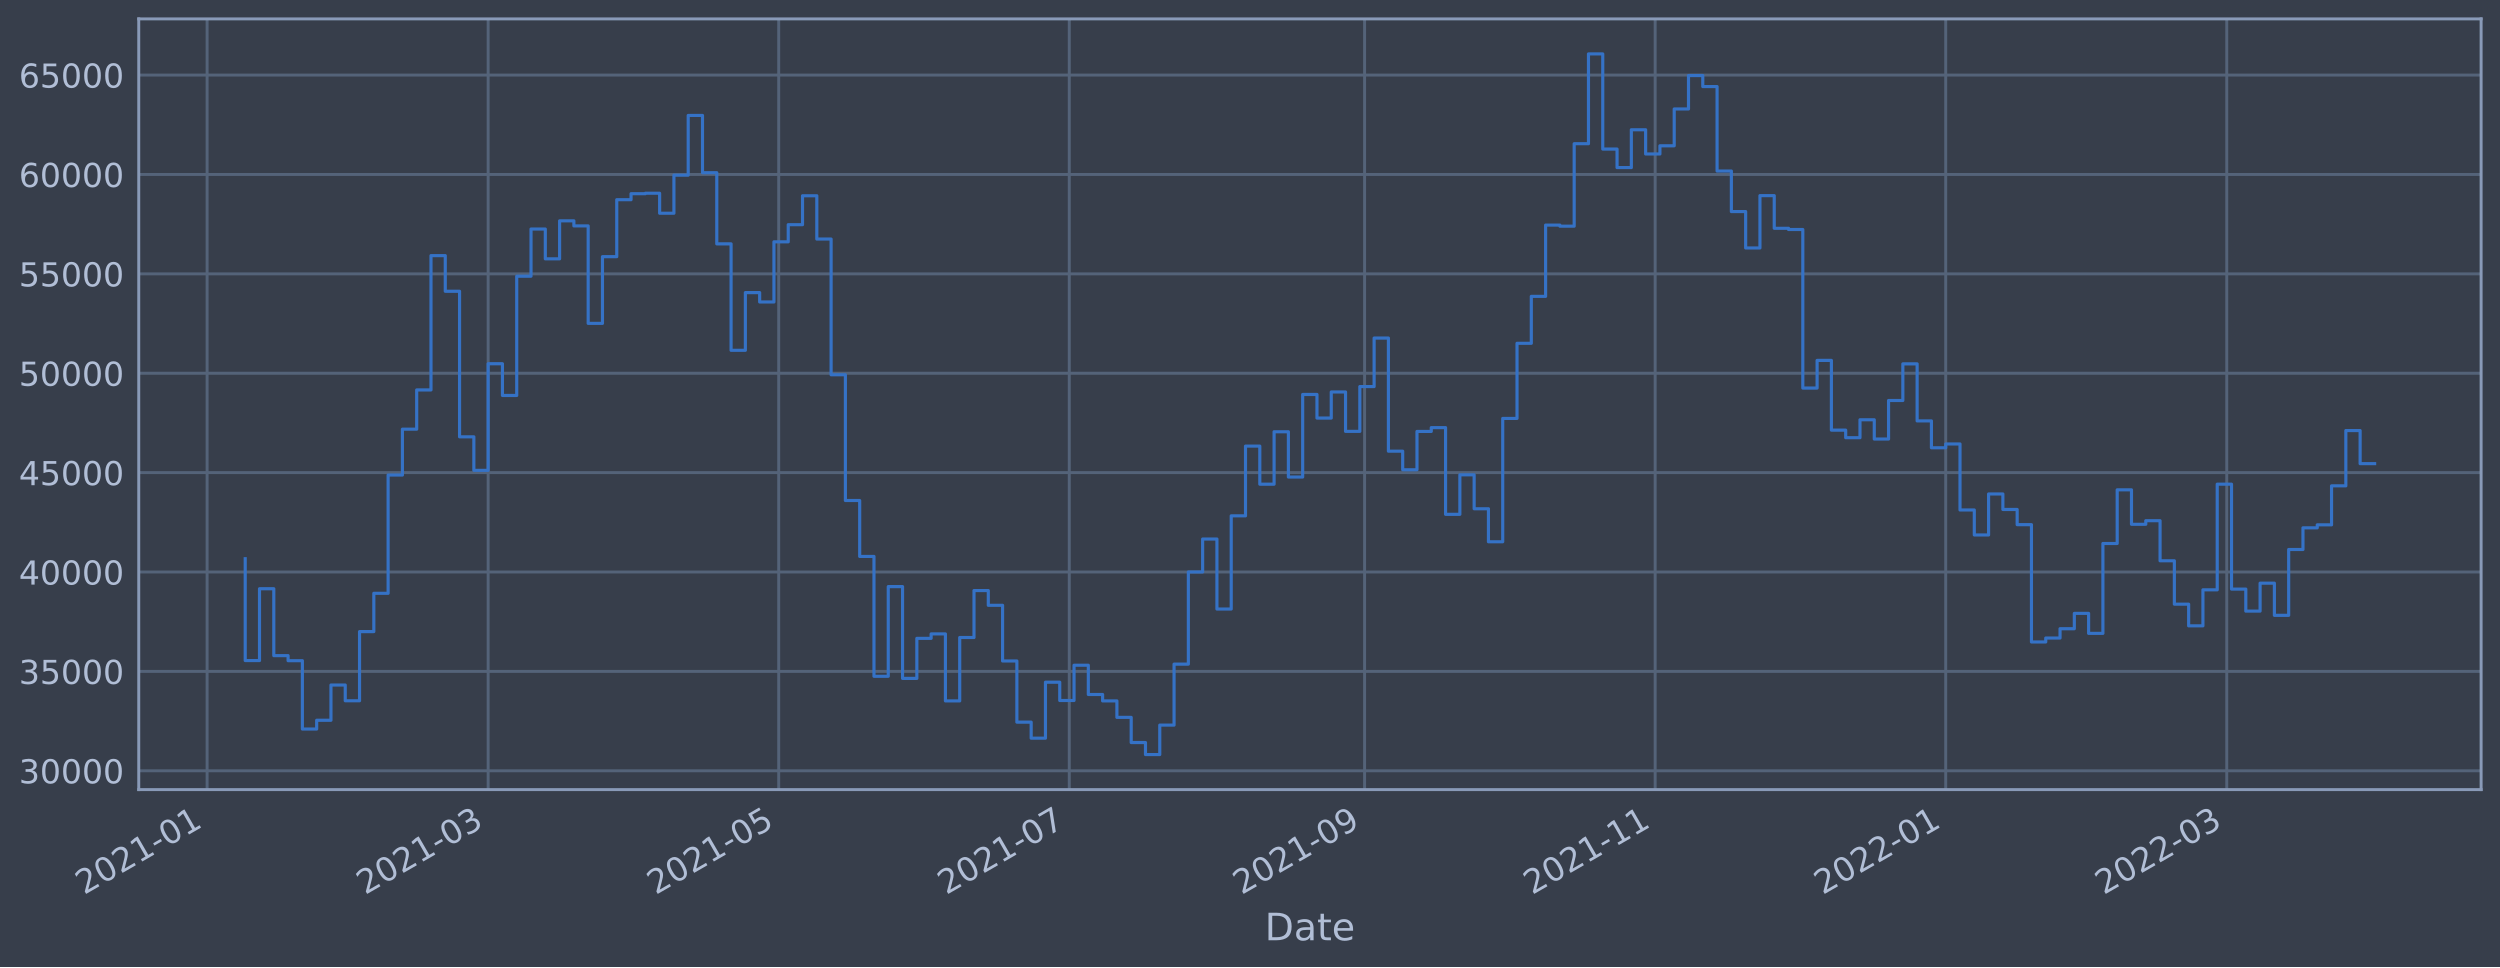
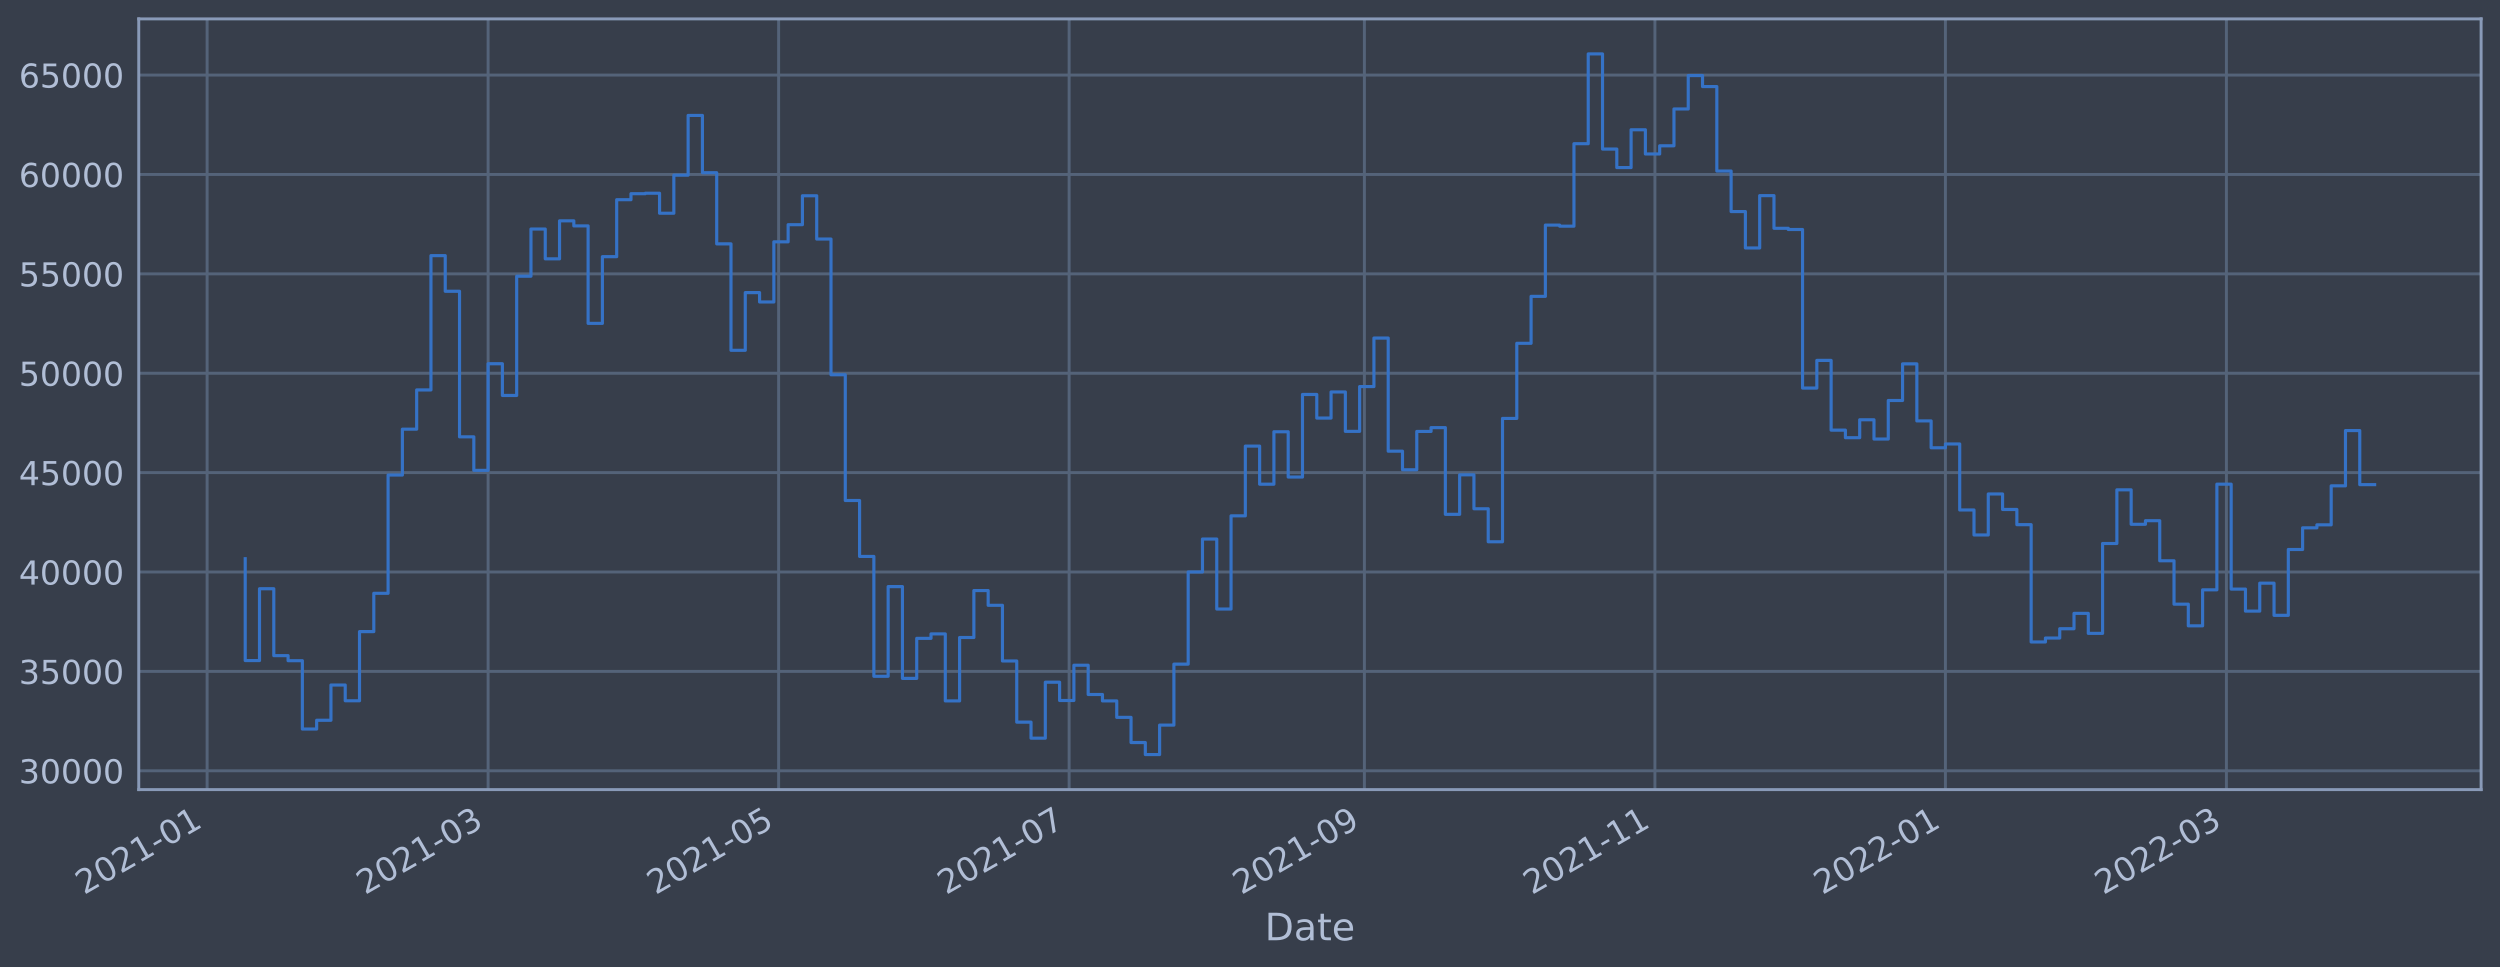
<svg xmlns="http://www.w3.org/2000/svg" xmlns:xlink="http://www.w3.org/1999/xlink" width="952.884pt" height="368.58pt" viewBox="0 0 952.884 368.58" version="1.1">
  <defs>
    <style type="text/css">*{stroke-linejoin: round; stroke-linecap: butt}</style>
  </defs>
  <g id="figure_1">
    <g id="patch_1">
      <path d="M 0 368.58  L 952.884 368.58  L 952.884 0  L 0 0  z " style="fill: #373e4b" />
    </g>
    <g id="axes_1">
      <g id="patch_2">
        <path d="M 52.884 300.96  L 945.684 300.96  L 945.684 7.2  L 52.884 7.2  z " style="fill: #373e4b" />
      </g>
      <g id="matplotlib.axis_1">
        <g id="xtick_1">
          <g id="line2d_1">
-             <path d="M 78.941 300.96  L 78.941 7.2  " clip-path="url(#p6093434c92)" style="fill: none; stroke: #546379; stroke-width: 1.12; stroke-linecap: square" />
+             <path d="M 78.944 300.96  L 78.944 7.2  " clip-path="url(#pd588759f1d)" style="fill: none; stroke: #546379; stroke-width: 1.12; stroke-linecap: square" />
          </g>
          <g id="line2d_2" />
          <g id="text_1">
-             <g style="fill: #b1bed6" transform="translate(32.03792 341.1745)rotate(-30)scale(0.126 -0.126)">
+             <g style="fill: #b1bed6" transform="translate(32.04042 341.1745)rotate(-30)scale(0.126 -0.126)">
              <defs>
                <path id="DejaVuSans-32" d="M 1228 531  L 3431 531  L 3431 0  L 469 0  L 469 531  Q 828 903 1448 1529  Q 2069 2156 2228 2338  Q 2531 2678 2651 2914  Q 2772 3150 2772 3378  Q 2772 3750 2511 3984  Q 2250 4219 1831 4219  Q 1534 4219 1204 4116  Q 875 4013 500 3803  L 500 4441  Q 881 4594 1212 4672  Q 1544 4750 1819 4750  Q 2544 4750 2975 4387  Q 3406 4025 3406 3419  Q 3406 3131 3298 2873  Q 3191 2616 2906 2266  Q 2828 2175 2409 1742  Q 1991 1309 1228 531  z " transform="scale(0.015625)" />
                <path id="DejaVuSans-30" d="M 2034 4250  Q 1547 4250 1301 3770  Q 1056 3291 1056 2328  Q 1056 1369 1301 889  Q 1547 409 2034 409  Q 2525 409 2770 889  Q 3016 1369 3016 2328  Q 3016 3291 2770 3770  Q 2525 4250 2034 4250  z M 2034 4750  Q 2819 4750 3233 4129  Q 3647 3509 3647 2328  Q 3647 1150 3233 529  Q 2819 -91 2034 -91  Q 1250 -91 836 529  Q 422 1150 422 2328  Q 422 3509 836 4129  Q 1250 4750 2034 4750  z " transform="scale(0.015625)" />
                <path id="DejaVuSans-31" d="M 794 531  L 1825 531  L 1825 4091  L 703 3866  L 703 4441  L 1819 4666  L 2450 4666  L 2450 531  L 3481 531  L 3481 0  L 794 0  L 794 531  z " transform="scale(0.015625)" />
                <path id="DejaVuSans-2d" d="M 313 2009  L 1997 2009  L 1997 1497  L 313 1497  L 313 2009  z " transform="scale(0.015625)" />
              </defs>
              <use xlink:href="#DejaVuSans-32" />
              <use xlink:href="#DejaVuSans-30" x="63.623" />
              <use xlink:href="#DejaVuSans-32" x="127.246" />
              <use xlink:href="#DejaVuSans-31" x="190.869" />
              <use xlink:href="#DejaVuSans-2d" x="254.492" />
              <use xlink:href="#DejaVuSans-30" x="290.576" />
              <use xlink:href="#DejaVuSans-31" x="354.199" />
            </g>
          </g>
        </g>
        <g id="xtick_2">
          <g id="line2d_3">
-             <path d="M 186.058 300.96  L 186.058 7.2  " clip-path="url(#p6093434c92)" style="fill: none; stroke: #546379; stroke-width: 1.12; stroke-linecap: square" />
+             <path d="M 186.042 300.96  L 186.042 7.2  " clip-path="url(#pd588759f1d)" style="fill: none; stroke: #546379; stroke-width: 1.12; stroke-linecap: square" />
          </g>
          <g id="line2d_4" />
          <g id="text_2">
-             <g style="fill: #b1bed6" transform="translate(139.1552 341.1745)rotate(-30)scale(0.126 -0.126)">
+             <g style="fill: #b1bed6" transform="translate(139.1392 341.1745)rotate(-30)scale(0.126 -0.126)">
              <defs>
                <path id="DejaVuSans-33" d="M 2597 2516  Q 3050 2419 3304 2112  Q 3559 1806 3559 1356  Q 3559 666 3084 287  Q 2609 -91 1734 -91  Q 1441 -91 1130 -33  Q 819 25 488 141  L 488 750  Q 750 597 1062 519  Q 1375 441 1716 441  Q 2309 441 2620 675  Q 2931 909 2931 1356  Q 2931 1769 2642 2001  Q 2353 2234 1838 2234  L 1294 2234  L 1294 2753  L 1863 2753  Q 2328 2753 2575 2939  Q 2822 3125 2822 3475  Q 2822 3834 2567 4026  Q 2313 4219 1838 4219  Q 1578 4219 1281 4162  Q 984 4106 628 3988  L 628 4550  Q 988 4650 1302 4700  Q 1616 4750 1894 4750  Q 2613 4750 3031 4423  Q 3450 4097 3450 3541  Q 3450 3153 3228 2886  Q 3006 2619 2597 2516  z " transform="scale(0.015625)" />
              </defs>
              <use xlink:href="#DejaVuSans-32" />
              <use xlink:href="#DejaVuSans-30" x="63.623" />
              <use xlink:href="#DejaVuSans-32" x="127.246" />
              <use xlink:href="#DejaVuSans-31" x="190.869" />
              <use xlink:href="#DejaVuSans-2d" x="254.492" />
              <use xlink:href="#DejaVuSans-30" x="290.576" />
              <use xlink:href="#DejaVuSans-33" x="354.199" />
            </g>
          </g>
        </g>
        <g id="xtick_3">
          <g id="line2d_5">
-             <path d="M 296.807 300.96  L 296.807 7.2  " clip-path="url(#p6093434c92)" style="fill: none; stroke: #546379; stroke-width: 1.12; stroke-linecap: square" />
+             <path d="M 296.772 300.96  L 296.772 7.2  " clip-path="url(#pd588759f1d)" style="fill: none; stroke: #546379; stroke-width: 1.12; stroke-linecap: square" />
          </g>
          <g id="line2d_6" />
          <g id="text_3">
-             <g style="fill: #b1bed6" transform="translate(249.9035 341.1745)rotate(-30)scale(0.126 -0.126)">
+             <g style="fill: #b1bed6" transform="translate(249.8685 341.1745)rotate(-30)scale(0.126 -0.126)">
              <defs>
                <path id="DejaVuSans-35" d="M 691 4666  L 3169 4666  L 3169 4134  L 1269 4134  L 1269 2991  Q 1406 3038 1543 3061  Q 1681 3084 1819 3084  Q 2600 3084 3056 2656  Q 3513 2228 3513 1497  Q 3513 744 3044 326  Q 2575 -91 1722 -91  Q 1428 -91 1123 -41  Q 819 9 494 109  L 494 744  Q 775 591 1075 516  Q 1375 441 1709 441  Q 2250 441 2565 725  Q 2881 1009 2881 1497  Q 2881 1984 2565 2268  Q 2250 2553 1709 2553  Q 1456 2553 1204 2497  Q 953 2441 691 2322  L 691 4666  z " transform="scale(0.015625)" />
              </defs>
              <use xlink:href="#DejaVuSans-32" />
              <use xlink:href="#DejaVuSans-30" x="63.623" />
              <use xlink:href="#DejaVuSans-32" x="127.246" />
              <use xlink:href="#DejaVuSans-31" x="190.869" />
              <use xlink:href="#DejaVuSans-2d" x="254.492" />
              <use xlink:href="#DejaVuSans-30" x="290.576" />
              <use xlink:href="#DejaVuSans-35" x="354.199" />
            </g>
          </g>
        </g>
        <g id="xtick_4">
          <g id="line2d_7">
-             <path d="M 407.555 300.96  L 407.555 7.2  " clip-path="url(#p6093434c92)" style="fill: none; stroke: #546379; stroke-width: 1.12; stroke-linecap: square" />
+             <path d="M 407.501 300.96  L 407.501 7.2  " clip-path="url(#pd588759f1d)" style="fill: none; stroke: #546379; stroke-width: 1.12; stroke-linecap: square" />
          </g>
          <g id="line2d_8" />
          <g id="text_4">
-             <g style="fill: #b1bed6" transform="translate(360.6519 341.1745)rotate(-30)scale(0.126 -0.126)">
+             <g style="fill: #b1bed6" transform="translate(360.5977 341.1745)rotate(-30)scale(0.126 -0.126)">
              <defs>
                <path id="DejaVuSans-37" d="M 525 4666  L 3525 4666  L 3525 4397  L 1831 0  L 1172 0  L 2766 4134  L 525 4134  L 525 4666  z " transform="scale(0.015625)" />
              </defs>
              <use xlink:href="#DejaVuSans-32" />
              <use xlink:href="#DejaVuSans-30" x="63.623" />
              <use xlink:href="#DejaVuSans-32" x="127.246" />
              <use xlink:href="#DejaVuSans-31" x="190.869" />
              <use xlink:href="#DejaVuSans-2d" x="254.492" />
              <use xlink:href="#DejaVuSans-30" x="290.576" />
              <use xlink:href="#DejaVuSans-37" x="354.199" />
            </g>
          </g>
        </g>
        <g id="xtick_5">
          <g id="line2d_9">
-             <path d="M 520.119 300.96  L 520.119 7.2  " clip-path="url(#p6093434c92)" style="fill: none; stroke: #546379; stroke-width: 1.12; stroke-linecap: square" />
+             <path d="M 520.045 300.96  L 520.045 7.2  " clip-path="url(#pd588759f1d)" style="fill: none; stroke: #546379; stroke-width: 1.12; stroke-linecap: square" />
          </g>
          <g id="line2d_10" />
          <g id="text_5">
-             <g style="fill: #b1bed6" transform="translate(473.2158 341.1745)rotate(-30)scale(0.126 -0.126)">
+             <g style="fill: #b1bed6" transform="translate(473.1422 341.1745)rotate(-30)scale(0.126 -0.126)">
              <defs>
                <path id="DejaVuSans-39" d="M 703 97  L 703 672  Q 941 559 1184 500  Q 1428 441 1663 441  Q 2288 441 2617 861  Q 2947 1281 2994 2138  Q 2813 1869 2534 1725  Q 2256 1581 1919 1581  Q 1219 1581 811 2004  Q 403 2428 403 3163  Q 403 3881 828 4315  Q 1253 4750 1959 4750  Q 2769 4750 3195 4129  Q 3622 3509 3622 2328  Q 3622 1225 3098 567  Q 2575 -91 1691 -91  Q 1453 -91 1209 -44  Q 966 3 703 97  z M 1959 2075  Q 2384 2075 2632 2365  Q 2881 2656 2881 3163  Q 2881 3666 2632 3958  Q 2384 4250 1959 4250  Q 1534 4250 1286 3958  Q 1038 3666 1038 3163  Q 1038 2656 1286 2365  Q 1534 2075 1959 2075  z " transform="scale(0.015625)" />
              </defs>
              <use xlink:href="#DejaVuSans-32" />
              <use xlink:href="#DejaVuSans-30" x="63.623" />
              <use xlink:href="#DejaVuSans-32" x="127.246" />
              <use xlink:href="#DejaVuSans-31" x="190.869" />
              <use xlink:href="#DejaVuSans-2d" x="254.492" />
              <use xlink:href="#DejaVuSans-30" x="290.576" />
              <use xlink:href="#DejaVuSans-39" x="354.199" />
            </g>
          </g>
        </g>
        <g id="xtick_6">
          <g id="line2d_11">
-             <path d="M 630.867 300.96  L 630.867 7.2  " clip-path="url(#p6093434c92)" style="fill: none; stroke: #546379; stroke-width: 1.12; stroke-linecap: square" />
+             <path d="M 630.775 300.96  L 630.775 7.2  " clip-path="url(#pd588759f1d)" style="fill: none; stroke: #546379; stroke-width: 1.12; stroke-linecap: square" />
          </g>
          <g id="line2d_12" />
          <g id="text_6">
-             <g style="fill: #b1bed6" transform="translate(583.9641 341.1745)rotate(-30)scale(0.126 -0.126)">
+             <g style="fill: #b1bed6" transform="translate(583.8715 341.1745)rotate(-30)scale(0.126 -0.126)">
              <use xlink:href="#DejaVuSans-32" />
              <use xlink:href="#DejaVuSans-30" x="63.623" />
              <use xlink:href="#DejaVuSans-32" x="127.246" />
              <use xlink:href="#DejaVuSans-31" x="190.869" />
              <use xlink:href="#DejaVuSans-2d" x="254.492" />
              <use xlink:href="#DejaVuSans-31" x="290.576" />
              <use xlink:href="#DejaVuSans-31" x="354.199" />
            </g>
          </g>
        </g>
        <g id="xtick_7">
          <g id="line2d_13">
-             <path d="M 741.616 300.96  L 741.616 7.2  " clip-path="url(#p6093434c92)" style="fill: none; stroke: #546379; stroke-width: 1.12; stroke-linecap: square" />
+             <path d="M 741.504 300.96  L 741.504 7.2  " clip-path="url(#pd588759f1d)" style="fill: none; stroke: #546379; stroke-width: 1.12; stroke-linecap: square" />
          </g>
          <g id="line2d_14" />
          <g id="text_7">
-             <g style="fill: #b1bed6" transform="translate(694.7125 341.1745)rotate(-30)scale(0.126 -0.126)">
+             <g style="fill: #b1bed6" transform="translate(694.6007 341.1745)rotate(-30)scale(0.126 -0.126)">
              <use xlink:href="#DejaVuSans-32" />
              <use xlink:href="#DejaVuSans-30" x="63.623" />
              <use xlink:href="#DejaVuSans-32" x="127.246" />
              <use xlink:href="#DejaVuSans-32" x="190.869" />
              <use xlink:href="#DejaVuSans-2d" x="254.492" />
              <use xlink:href="#DejaVuSans-30" x="290.576" />
              <use xlink:href="#DejaVuSans-31" x="354.199" />
            </g>
          </g>
        </g>
        <g id="xtick_8">
          <g id="line2d_15">
-             <path d="M 848.733 300.96  L 848.733 7.2  " clip-path="url(#p6093434c92)" style="fill: none; stroke: #546379; stroke-width: 1.12; stroke-linecap: square" />
+             <path d="M 848.603 300.96  L 848.603 7.2  " clip-path="url(#pd588759f1d)" style="fill: none; stroke: #546379; stroke-width: 1.12; stroke-linecap: square" />
          </g>
          <g id="line2d_16" />
          <g id="text_8">
-             <g style="fill: #b1bed6" transform="translate(801.8297 341.1745)rotate(-30)scale(0.126 -0.126)">
+             <g style="fill: #b1bed6" transform="translate(801.6995 341.1745)rotate(-30)scale(0.126 -0.126)">
              <use xlink:href="#DejaVuSans-32" />
              <use xlink:href="#DejaVuSans-30" x="63.623" />
              <use xlink:href="#DejaVuSans-32" x="127.246" />
              <use xlink:href="#DejaVuSans-32" x="190.869" />
              <use xlink:href="#DejaVuSans-2d" x="254.492" />
              <use xlink:href="#DejaVuSans-30" x="290.576" />
              <use xlink:href="#DejaVuSans-33" x="354.199" />
            </g>
          </g>
        </g>
        <g id="text_9">
          <g style="fill: #b1bed6" transform="translate(482.0746 358.3856)scale(0.144 -0.144)">
            <defs>
              <path id="DejaVuSans-44" d="M 1259 4147  L 1259 519  L 2022 519  Q 2988 519 3436 956  Q 3884 1394 3884 2338  Q 3884 3275 3436 3711  Q 2988 4147 2022 4147  L 1259 4147  z M 628 4666  L 1925 4666  Q 3281 4666 3915 4102  Q 4550 3538 4550 2338  Q 4550 1131 3912 565  Q 3275 0 1925 0  L 628 0  L 628 4666  z " transform="scale(0.015625)" />
              <path id="DejaVuSans-61" d="M 2194 1759  Q 1497 1759 1228 1600  Q 959 1441 959 1056  Q 959 750 1161 570  Q 1363 391 1709 391  Q 2188 391 2477 730  Q 2766 1069 2766 1631  L 2766 1759  L 2194 1759  z M 3341 1997  L 3341 0  L 2766 0  L 2766 531  Q 2569 213 2275 61  Q 1981 -91 1556 -91  Q 1019 -91 701 211  Q 384 513 384 1019  Q 384 1609 779 1909  Q 1175 2209 1959 2209  L 2766 2209  L 2766 2266  Q 2766 2663 2505 2880  Q 2244 3097 1772 3097  Q 1472 3097 1187 3025  Q 903 2953 641 2809  L 641 3341  Q 956 3463 1253 3523  Q 1550 3584 1831 3584  Q 2591 3584 2966 3190  Q 3341 2797 3341 1997  z " transform="scale(0.015625)" />
              <path id="DejaVuSans-74" d="M 1172 4494  L 1172 3500  L 2356 3500  L 2356 3053  L 1172 3053  L 1172 1153  Q 1172 725 1289 603  Q 1406 481 1766 481  L 2356 481  L 2356 0  L 1766 0  Q 1100 0 847 248  Q 594 497 594 1153  L 594 3053  L 172 3053  L 172 3500  L 594 3500  L 594 4494  L 1172 4494  z " transform="scale(0.015625)" />
              <path id="DejaVuSans-65" d="M 3597 1894  L 3597 1613  L 953 1613  Q 991 1019 1311 708  Q 1631 397 2203 397  Q 2534 397 2845 478  Q 3156 559 3463 722  L 3463 178  Q 3153 47 2828 -22  Q 2503 -91 2169 -91  Q 1331 -91 842 396  Q 353 884 353 1716  Q 353 2575 817 3079  Q 1281 3584 2069 3584  Q 2775 3584 3186 3129  Q 3597 2675 3597 1894  z M 3022 2063  Q 3016 2534 2758 2815  Q 2500 3097 2075 3097  Q 1594 3097 1305 2825  Q 1016 2553 972 2059  L 3022 2063  z " transform="scale(0.015625)" />
            </defs>
            <use xlink:href="#DejaVuSans-44" />
            <use xlink:href="#DejaVuSans-61" x="77.002" />
            <use xlink:href="#DejaVuSans-74" x="138.281" />
            <use xlink:href="#DejaVuSans-65" x="177.49" />
          </g>
        </g>
      </g>
      <g id="matplotlib.axis_2">
        <g id="ytick_1">
          <g id="line2d_17">
-             <path d="M 52.884 293.789  L 945.684 293.789  " clip-path="url(#p6093434c92)" style="fill: none; stroke: #546379; stroke-width: 1.12; stroke-linecap: square" />
+             <path d="M 52.884 293.789  L 945.684 293.789  " clip-path="url(#pd588759f1d)" style="fill: none; stroke: #546379; stroke-width: 1.12; stroke-linecap: square" />
          </g>
          <g id="line2d_18" />
          <g id="text_10">
            <g style="fill: #b1bed6" transform="translate(7.2 298.5763)scale(0.126 -0.126)">
              <use xlink:href="#DejaVuSans-33" />
              <use xlink:href="#DejaVuSans-30" x="63.623" />
              <use xlink:href="#DejaVuSans-30" x="127.246" />
              <use xlink:href="#DejaVuSans-30" x="190.869" />
              <use xlink:href="#DejaVuSans-30" x="254.492" />
            </g>
          </g>
        </g>
        <g id="ytick_2">
          <g id="line2d_19">
-             <path d="M 52.884 255.907  L 945.684 255.907  " clip-path="url(#p6093434c92)" style="fill: none; stroke: #546379; stroke-width: 1.12; stroke-linecap: square" />
+             <path d="M 52.884 255.907  L 945.684 255.907  " clip-path="url(#pd588759f1d)" style="fill: none; stroke: #546379; stroke-width: 1.12; stroke-linecap: square" />
          </g>
          <g id="line2d_20" />
          <g id="text_11">
            <g style="fill: #b1bed6" transform="translate(7.2 260.6936)scale(0.126 -0.126)">
              <use xlink:href="#DejaVuSans-33" />
              <use xlink:href="#DejaVuSans-35" x="63.623" />
              <use xlink:href="#DejaVuSans-30" x="127.246" />
              <use xlink:href="#DejaVuSans-30" x="190.869" />
              <use xlink:href="#DejaVuSans-30" x="254.492" />
            </g>
          </g>
        </g>
        <g id="ytick_3">
          <g id="line2d_21">
-             <path d="M 52.884 218.024  L 945.684 218.024  " clip-path="url(#p6093434c92)" style="fill: none; stroke: #546379; stroke-width: 1.12; stroke-linecap: square" />
+             <path d="M 52.884 218.024  L 945.684 218.024  " clip-path="url(#pd588759f1d)" style="fill: none; stroke: #546379; stroke-width: 1.12; stroke-linecap: square" />
          </g>
          <g id="line2d_22" />
          <g id="text_12">
            <g style="fill: #b1bed6" transform="translate(7.2 222.811)scale(0.126 -0.126)">
              <defs>
                <path id="DejaVuSans-34" d="M 2419 4116  L 825 1625  L 2419 1625  L 2419 4116  z M 2253 4666  L 3047 4666  L 3047 1625  L 3713 1625  L 3713 1100  L 3047 1100  L 3047 0  L 2419 0  L 2419 1100  L 313 1100  L 313 1709  L 2253 4666  z " transform="scale(0.015625)" />
              </defs>
              <use xlink:href="#DejaVuSans-34" />
              <use xlink:href="#DejaVuSans-30" x="63.623" />
              <use xlink:href="#DejaVuSans-30" x="127.246" />
              <use xlink:href="#DejaVuSans-30" x="190.869" />
              <use xlink:href="#DejaVuSans-30" x="254.492" />
            </g>
          </g>
        </g>
        <g id="ytick_4">
          <g id="line2d_23">
-             <path d="M 52.884 180.141  L 945.684 180.141  " clip-path="url(#p6093434c92)" style="fill: none; stroke: #546379; stroke-width: 1.12; stroke-linecap: square" />
+             <path d="M 52.884 180.141  L 945.684 180.141  " clip-path="url(#pd588759f1d)" style="fill: none; stroke: #546379; stroke-width: 1.12; stroke-linecap: square" />
          </g>
          <g id="line2d_24" />
          <g id="text_13">
            <g style="fill: #b1bed6" transform="translate(7.2 184.9284)scale(0.126 -0.126)">
              <use xlink:href="#DejaVuSans-34" />
              <use xlink:href="#DejaVuSans-35" x="63.623" />
              <use xlink:href="#DejaVuSans-30" x="127.246" />
              <use xlink:href="#DejaVuSans-30" x="190.869" />
              <use xlink:href="#DejaVuSans-30" x="254.492" />
            </g>
          </g>
        </g>
        <g id="ytick_5">
          <g id="line2d_25">
-             <path d="M 52.884 142.259  L 945.684 142.259  " clip-path="url(#p6093434c92)" style="fill: none; stroke: #546379; stroke-width: 1.12; stroke-linecap: square" />
+             <path d="M 52.884 142.259  L 945.684 142.259  " clip-path="url(#pd588759f1d)" style="fill: none; stroke: #546379; stroke-width: 1.12; stroke-linecap: square" />
          </g>
          <g id="line2d_26" />
          <g id="text_14">
            <g style="fill: #b1bed6" transform="translate(7.2 147.0457)scale(0.126 -0.126)">
              <use xlink:href="#DejaVuSans-35" />
              <use xlink:href="#DejaVuSans-30" x="63.623" />
              <use xlink:href="#DejaVuSans-30" x="127.246" />
              <use xlink:href="#DejaVuSans-30" x="190.869" />
              <use xlink:href="#DejaVuSans-30" x="254.492" />
            </g>
          </g>
        </g>
        <g id="ytick_6">
          <g id="line2d_27">
-             <path d="M 52.884 104.376  L 945.684 104.376  " clip-path="url(#p6093434c92)" style="fill: none; stroke: #546379; stroke-width: 1.12; stroke-linecap: square" />
+             <path d="M 52.884 104.376  L 945.684 104.376  " clip-path="url(#pd588759f1d)" style="fill: none; stroke: #546379; stroke-width: 1.12; stroke-linecap: square" />
          </g>
          <g id="line2d_28" />
          <g id="text_15">
            <g style="fill: #b1bed6" transform="translate(7.2 109.1631)scale(0.126 -0.126)">
              <use xlink:href="#DejaVuSans-35" />
              <use xlink:href="#DejaVuSans-35" x="63.623" />
              <use xlink:href="#DejaVuSans-30" x="127.246" />
              <use xlink:href="#DejaVuSans-30" x="190.869" />
              <use xlink:href="#DejaVuSans-30" x="254.492" />
            </g>
          </g>
        </g>
        <g id="ytick_7">
          <g id="line2d_29">
-             <path d="M 52.884 66.493  L 945.684 66.493  " clip-path="url(#p6093434c92)" style="fill: none; stroke: #546379; stroke-width: 1.12; stroke-linecap: square" />
+             <path d="M 52.884 66.493  L 945.684 66.493  " clip-path="url(#pd588759f1d)" style="fill: none; stroke: #546379; stroke-width: 1.12; stroke-linecap: square" />
          </g>
          <g id="line2d_30" />
          <g id="text_16">
            <g style="fill: #b1bed6" transform="translate(7.2 71.28047)scale(0.126 -0.126)">
              <defs>
                <path id="DejaVuSans-36" d="M 2113 2584  Q 1688 2584 1439 2293  Q 1191 2003 1191 1497  Q 1191 994 1439 701  Q 1688 409 2113 409  Q 2538 409 2786 701  Q 3034 994 3034 1497  Q 3034 2003 2786 2293  Q 2538 2584 2113 2584  z M 3366 4563  L 3366 3988  Q 3128 4100 2886 4159  Q 2644 4219 2406 4219  Q 1781 4219 1451 3797  Q 1122 3375 1075 2522  Q 1259 2794 1537 2939  Q 1816 3084 2150 3084  Q 2853 3084 3261 2657  Q 3669 2231 3669 1497  Q 3669 778 3244 343  Q 2819 -91 2113 -91  Q 1303 -91 875 529  Q 447 1150 447 2328  Q 447 3434 972 4092  Q 1497 4750 2381 4750  Q 2619 4750 2861 4703  Q 3103 4656 3366 4563  z " transform="scale(0.015625)" />
              </defs>
              <use xlink:href="#DejaVuSans-36" />
              <use xlink:href="#DejaVuSans-30" x="63.623" />
              <use xlink:href="#DejaVuSans-30" x="127.246" />
              <use xlink:href="#DejaVuSans-30" x="190.869" />
              <use xlink:href="#DejaVuSans-30" x="254.492" />
            </g>
          </g>
        </g>
        <g id="ytick_8">
          <g id="line2d_31">
-             <path d="M 52.884 28.611  L 945.684 28.611  " clip-path="url(#p6093434c92)" style="fill: none; stroke: #546379; stroke-width: 1.12; stroke-linecap: square" />
+             <path d="M 52.884 28.611  L 945.684 28.611  " clip-path="url(#pd588759f1d)" style="fill: none; stroke: #546379; stroke-width: 1.12; stroke-linecap: square" />
          </g>
          <g id="line2d_32" />
          <g id="text_17">
            <g style="fill: #b1bed6" transform="translate(7.2 33.39783)scale(0.126 -0.126)">
              <use xlink:href="#DejaVuSans-36" />
              <use xlink:href="#DejaVuSans-35" x="63.623" />
              <use xlink:href="#DejaVuSans-30" x="127.246" />
              <use xlink:href="#DejaVuSans-30" x="190.869" />
              <use xlink:href="#DejaVuSans-30" x="254.492" />
            </g>
          </g>
        </g>
      </g>
      <g id="line2d_33">
-         <path d="M 93.466 212.946  L 93.466 251.778  L 98.912 251.778  L 98.912 224.4  L 104.359 224.4  L 104.359 249.898  L 109.805 249.898  L 109.805 251.823  L 115.252 251.823  L 115.252 277.881  L 120.699 277.881  L 120.699 274.531  L 126.145 274.531  L 126.145 261.102  L 131.592 261.102  L 131.592 267.098  L 137.039 267.098  L 137.039 240.738  L 142.485 240.738  L 142.485 226.145  L 147.932 226.145  L 147.932 181.064  L 153.379 181.064  L 153.379 163.585  L 158.825 163.585  L 158.825 148.622  L 164.272 148.622  L 164.272 97.432  L 169.719 97.432  L 169.719 111.018  L 175.165 111.018  L 175.165 166.5  L 180.612 166.5  L 180.612 179.278  L 186.058 179.278  L 186.058 138.639  L 191.505 138.639  L 191.505 150.732  L 196.952 150.732  L 196.952 105.274  L 202.398 105.274  L 202.398 87.304  L 207.845 87.304  L 207.845 98.658  L 213.292 98.658  L 213.292 84.178  L 218.738 84.178  L 218.738 86.108  L 224.185 86.108  L 224.185 123.255  L 229.632 123.255  L 229.632 97.831  L 235.078 97.831  L 235.078 76.115  L 240.525 76.115  L 240.525 73.833  L 245.971 73.833  L 245.971 73.66  L 251.418 73.66  L 251.418 81.278  L 256.865 81.278  L 256.865 66.76  L 262.311 66.76  L 262.311 43.998  L 267.758 43.998  L 267.758 65.834  L 273.205 65.834  L 273.205 92.951  L 278.651 92.951  L 278.651 133.522  L 284.098 133.522  L 284.098 111.523  L 289.545 111.523  L 289.545 115.103  L 294.991 115.103  L 294.991 92.174  L 300.438 92.174  L 300.438 85.638  L 305.885 85.638  L 305.885 74.609  L 311.331 74.609  L 311.331 91.117  L 316.778 91.117  L 316.778 142.846  L 322.224 142.846  L 322.224 190.777  L 327.671 190.777  L 327.671 212.082  L 333.118 212.082  L 333.118 257.766  L 338.564 257.766  L 338.564 223.585  L 344.011 223.585  L 344.011 258.576  L 349.458 258.576  L 349.458 243.31  L 354.904 243.31  L 354.904 241.621  L 360.351 241.621  L 360.351 267.159  L 365.798 267.159  L 365.798 242.992  L 371.244 242.992  L 371.244 225.094  L 376.691 225.094  L 376.691 230.716  L 382.137 230.716  L 382.137 251.935  L 387.584 251.935  L 387.584 275.245  L 393.031 275.245  L 393.031 281.359  L 398.477 281.359  L 398.477 260.023  L 403.924 260.023  L 403.924 266.992  L 409.371 266.992  L 409.371 253.563  L 414.817 253.563  L 414.817 264.703  L 420.264 264.703  L 420.264 267.153  L 425.711 267.153  L 425.711 273.434  L 431.157 273.434  L 431.157 283.021  L 436.604 283.021  L 436.604 287.607  L 442.051 287.607  L 442.051 276.379  L 447.497 276.379  L 447.497 253.14  L 452.944 253.14  L 452.944 218.005  L 458.39 218.005  L 458.39 205.454  L 463.837 205.454  L 463.837 232.131  L 469.284 232.131  L 469.284 196.613  L 474.73 196.613  L 474.73 170.038  L 480.177 170.038  L 480.177 184.553  L 485.624 184.553  L 485.624 164.561  L 491.07 164.561  L 491.07 181.824  L 496.517 181.824  L 496.517 150.35  L 501.964 150.35  L 501.964 159.347  L 507.41 159.347  L 507.41 149.404  L 512.857 149.404  L 512.857 164.422  L 518.303 164.422  L 518.303 147.342  L 523.75 147.342  L 523.75 128.855  L 529.197 128.855  L 529.197 171.971  L 534.643 171.971  L 534.643 179.044  L 540.09 179.044  L 540.09 164.442  L 545.537 164.442  L 545.537 162.991  L 550.983 162.991  L 550.983 196.04  L 556.43 196.04  L 556.43 180.983  L 561.877 180.983  L 561.877 193.911  L 567.323 193.911  L 567.323 206.49  L 572.77 206.49  L 572.77 159.479  L 578.217 159.479  L 578.217 130.85  L 583.663 130.85  L 583.663 112.958  L 589.11 112.958  L 589.11 85.798  L 594.556 85.798  L 594.556 86.21  L 600.003 86.21  L 600.003 54.779  L 605.45 54.779  L 605.45 20.553  L 610.896 20.553  L 610.896 56.816  L 616.343 56.816  L 616.343 63.878  L 621.79 63.878  L 621.79 49.452  L 627.236 49.452  L 627.236 58.693  L 632.683 58.693  L 632.683 55.569  L 638.13 55.569  L 638.13 41.542  L 643.576 41.542  L 643.576 28.787  L 649.023 28.787  L 649.023 32.998  L 654.469 32.998  L 654.469 65.188  L 659.916 65.188  L 659.916 80.639  L 665.363 80.639  L 665.363 94.515  L 670.809 94.515  L 670.809 74.559  L 676.256 74.559  L 676.256 87.009  L 681.703 87.009  L 681.703 87.482  L 687.149 87.482  L 687.149 147.912  L 692.596 147.912  L 692.596 137.369  L 698.043 137.369  L 698.043 163.947  L 703.489 163.947  L 703.489 166.829  L 708.936 166.829  L 708.936 160  L 714.383 160  L 714.383 167.342  L 719.829 167.342  L 719.829 152.651  L 725.276 152.651  L 725.276 138.691  L 730.722 138.691  L 730.722 160.433  L 736.169 160.433  L 736.169 170.674  L 741.616 170.674  L 741.616 169.216  L 747.062 169.216  L 747.062 194.38  L 752.509 194.38  L 752.509 203.898  L 757.956 203.898  L 757.956 188.279  L 763.402 188.279  L 763.402 194.184  L 768.849 194.184  L 768.849 199.981  L 774.296 199.981  L 774.296 244.687  L 779.742 244.687  L 779.742 243.187  L 785.189 243.187  L 785.189 239.641  L 790.635 239.641  L 790.635 233.794  L 796.082 233.794  L 796.082 241.415  L 801.529 241.415  L 801.529 207.148  L 806.975 207.148  L 806.975 186.708  L 812.422 186.708  L 812.422 199.831  L 817.869 199.831  L 817.869 198.469  L 823.315 198.469  L 823.315 213.738  L 828.762 213.738  L 828.762 230.28  L 834.209 230.28  L 834.209 238.545  L 839.655 238.545  L 839.655 224.813  L 845.102 224.813  L 845.102 184.545  L 850.549 184.545  L 850.549 224.53  L 855.995 224.53  L 855.995 232.931  L 861.442 232.931  L 861.442 222.283  L 866.888 222.283  L 866.888 234.538  L 872.335 234.538  L 872.335 209.439  L 877.782 209.439  L 877.782 201.187  L 883.228 201.187  L 883.228 200.047  L 888.675 200.047  L 888.675 185.185  L 894.122 185.185  L 894.122 164.11  L 899.568 164.11  L 899.568 176.724  L 905.102 176.724  L 905.102 176.724  " clip-path="url(#p6093434c92)" style="fill: none; stroke: #3572c6; stroke-width: 1.2; stroke-linecap: square" />
+         <path d="M 93.466 212.946  L 93.466 251.778  L 98.911 251.778  L 98.911 224.4  L 104.357 224.4  L 104.357 249.898  L 109.803 249.898  L 109.803 251.823  L 115.248 251.823  L 115.248 277.881  L 120.694 277.881  L 120.694 274.531  L 126.14 274.531  L 126.14 261.102  L 131.585 261.102  L 131.585 267.098  L 137.031 267.098  L 137.031 240.738  L 142.477 240.738  L 142.477 226.145  L 147.923 226.145  L 147.923 181.064  L 153.368 181.064  L 153.368 163.585  L 158.814 163.585  L 158.814 148.622  L 164.26 148.622  L 164.26 97.432  L 169.705 97.432  L 169.705 111.018  L 175.151 111.018  L 175.151 166.5  L 180.597 166.5  L 180.597 179.278  L 186.042 179.278  L 186.042 138.639  L 191.488 138.639  L 191.488 150.732  L 196.934 150.732  L 196.934 105.274  L 202.38 105.274  L 202.38 87.304  L 207.825 87.304  L 207.825 98.658  L 213.271 98.658  L 213.271 84.178  L 218.717 84.178  L 218.717 86.108  L 224.162 86.108  L 224.162 123.255  L 229.608 123.255  L 229.608 97.831  L 235.054 97.831  L 235.054 76.115  L 240.499 76.115  L 240.499 73.833  L 245.945 73.833  L 245.945 73.66  L 251.391 73.66  L 251.391 81.278  L 256.837 81.278  L 256.837 66.76  L 262.282 66.76  L 262.282 43.998  L 267.728 43.998  L 267.728 65.834  L 273.174 65.834  L 273.174 92.951  L 278.619 92.951  L 278.619 133.522  L 284.065 133.522  L 284.065 111.523  L 289.511 111.523  L 289.511 115.103  L 294.957 115.103  L 294.957 92.174  L 300.402 92.174  L 300.402 85.638  L 305.848 85.638  L 305.848 74.609  L 311.294 74.609  L 311.294 91.117  L 316.739 91.117  L 316.739 142.846  L 322.185 142.846  L 322.185 190.777  L 327.631 190.777  L 327.631 212.082  L 333.076 212.082  L 333.076 257.766  L 338.522 257.766  L 338.522 223.585  L 343.968 223.585  L 343.968 258.576  L 349.414 258.576  L 349.414 243.31  L 354.859 243.31  L 354.859 241.621  L 360.305 241.621  L 360.305 267.159  L 365.751 267.159  L 365.751 242.992  L 371.196 242.992  L 371.196 225.094  L 376.642 225.094  L 376.642 230.716  L 382.088 230.716  L 382.088 251.935  L 387.533 251.935  L 387.533 275.245  L 392.979 275.245  L 392.979 281.359  L 398.425 281.359  L 398.425 260.023  L 403.871 260.023  L 403.871 266.992  L 409.316 266.992  L 409.316 253.563  L 414.762 253.563  L 414.762 264.703  L 420.208 264.703  L 420.208 267.153  L 425.653 267.153  L 425.653 273.434  L 431.099 273.434  L 431.099 283.021  L 436.545 283.021  L 436.545 287.607  L 441.99 287.607  L 441.99 276.379  L 447.436 276.379  L 447.436 253.14  L 452.882 253.14  L 452.882 218.005  L 458.328 218.005  L 458.328 205.454  L 463.773 205.454  L 463.773 232.131  L 469.219 232.131  L 469.219 196.613  L 474.665 196.613  L 474.665 170.038  L 480.11 170.038  L 480.11 184.553  L 485.556 184.553  L 485.556 164.561  L 491.002 164.561  L 491.002 181.824  L 496.447 181.824  L 496.447 150.35  L 501.893 150.35  L 501.893 159.347  L 507.339 159.347  L 507.339 149.404  L 512.785 149.404  L 512.785 164.422  L 518.23 164.422  L 518.23 147.342  L 523.676 147.342  L 523.676 128.855  L 529.122 128.855  L 529.122 171.971  L 534.567 171.971  L 534.567 179.044  L 540.013 179.044  L 540.013 164.442  L 545.459 164.442  L 545.459 162.991  L 550.904 162.991  L 550.904 196.04  L 556.35 196.04  L 556.35 180.983  L 561.796 180.983  L 561.796 193.911  L 567.242 193.911  L 567.242 206.49  L 572.687 206.49  L 572.687 159.479  L 578.133 159.479  L 578.133 130.85  L 583.579 130.85  L 583.579 112.958  L 589.024 112.958  L 589.024 85.798  L 594.47 85.798  L 594.47 86.21  L 599.916 86.21  L 599.916 54.779  L 605.361 54.779  L 605.361 20.553  L 610.807 20.553  L 610.807 56.816  L 616.253 56.816  L 616.253 63.878  L 621.699 63.878  L 621.699 49.452  L 627.144 49.452  L 627.144 58.693  L 632.59 58.693  L 632.59 55.569  L 638.036 55.569  L 638.036 41.542  L 643.481 41.542  L 643.481 28.787  L 648.927 28.787  L 648.927 32.998  L 654.373 32.998  L 654.373 65.188  L 659.818 65.188  L 659.818 80.639  L 665.264 80.639  L 665.264 94.515  L 670.71 94.515  L 670.71 74.559  L 676.156 74.559  L 676.156 87.009  L 681.601 87.009  L 681.601 87.482  L 687.047 87.482  L 687.047 147.912  L 692.493 147.912  L 692.493 137.369  L 697.938 137.369  L 697.938 163.947  L 703.384 163.947  L 703.384 166.829  L 708.83 166.829  L 708.83 160  L 714.275 160  L 714.275 167.342  L 719.721 167.342  L 719.721 152.651  L 725.167 152.651  L 725.167 138.691  L 730.613 138.691  L 730.613 160.433  L 736.058 160.433  L 736.058 170.674  L 741.504 170.674  L 741.504 169.216  L 746.95 169.216  L 746.95 194.38  L 752.395 194.38  L 752.395 203.898  L 757.841 203.898  L 757.841 188.279  L 763.287 188.279  L 763.287 194.184  L 768.733 194.184  L 768.733 199.981  L 774.178 199.981  L 774.178 244.687  L 779.624 244.687  L 779.624 243.187  L 785.07 243.187  L 785.07 239.641  L 790.515 239.641  L 790.515 233.794  L 795.961 233.794  L 795.961 241.415  L 801.407 241.415  L 801.407 207.148  L 806.852 207.148  L 806.852 186.708  L 812.298 186.708  L 812.298 199.831  L 817.744 199.831  L 817.744 198.469  L 823.19 198.469  L 823.19 213.738  L 828.635 213.738  L 828.635 230.28  L 834.081 230.28  L 834.081 238.545  L 839.527 238.545  L 839.527 224.813  L 844.972 224.813  L 844.972 184.545  L 850.418 184.545  L 850.418 224.53  L 855.864 224.53  L 855.864 232.931  L 861.309 232.931  L 861.309 222.283  L 866.755 222.283  L 866.755 234.538  L 872.201 234.538  L 872.201 209.439  L 877.647 209.439  L 877.647 201.187  L 883.092 201.187  L 883.092 200.047  L 888.538 200.047  L 888.538 185.185  L 893.984 185.185  L 893.984 164.11  L 899.429 164.11  L 899.429 184.72  L 905.102 184.72  L 905.102 184.72  " clip-path="url(#pd588759f1d)" style="fill: none; stroke: #3572c6; stroke-width: 1.2; stroke-linecap: square" />
      </g>
      <g id="patch_3">
        <path d="M 52.884 300.96  L 52.884 7.2  " style="fill: none; stroke: #899ab8; stroke-width: 1.12; stroke-linejoin: miter; stroke-linecap: square" />
      </g>
      <g id="patch_4">
        <path d="M 945.684 300.96  L 945.684 7.2  " style="fill: none; stroke: #899ab8; stroke-width: 1.12; stroke-linejoin: miter; stroke-linecap: square" />
      </g>
      <g id="patch_5">
        <path d="M 52.884 300.96  L 945.684 300.96  " style="fill: none; stroke: #899ab8; stroke-width: 1.12; stroke-linejoin: miter; stroke-linecap: square" />
      </g>
      <g id="patch_6">
        <path d="M 52.884 7.2  L 945.684 7.2  " style="fill: none; stroke: #899ab8; stroke-width: 1.12; stroke-linejoin: miter; stroke-linecap: square" />
      </g>
    </g>
  </g>
  <defs>
-     <clipPath id="p6093434c92">
+     <clipPath id="pd588759f1d">
      <rect x="52.884" y="7.2" width="892.8" height="293.76" />
    </clipPath>
  </defs>
</svg>
